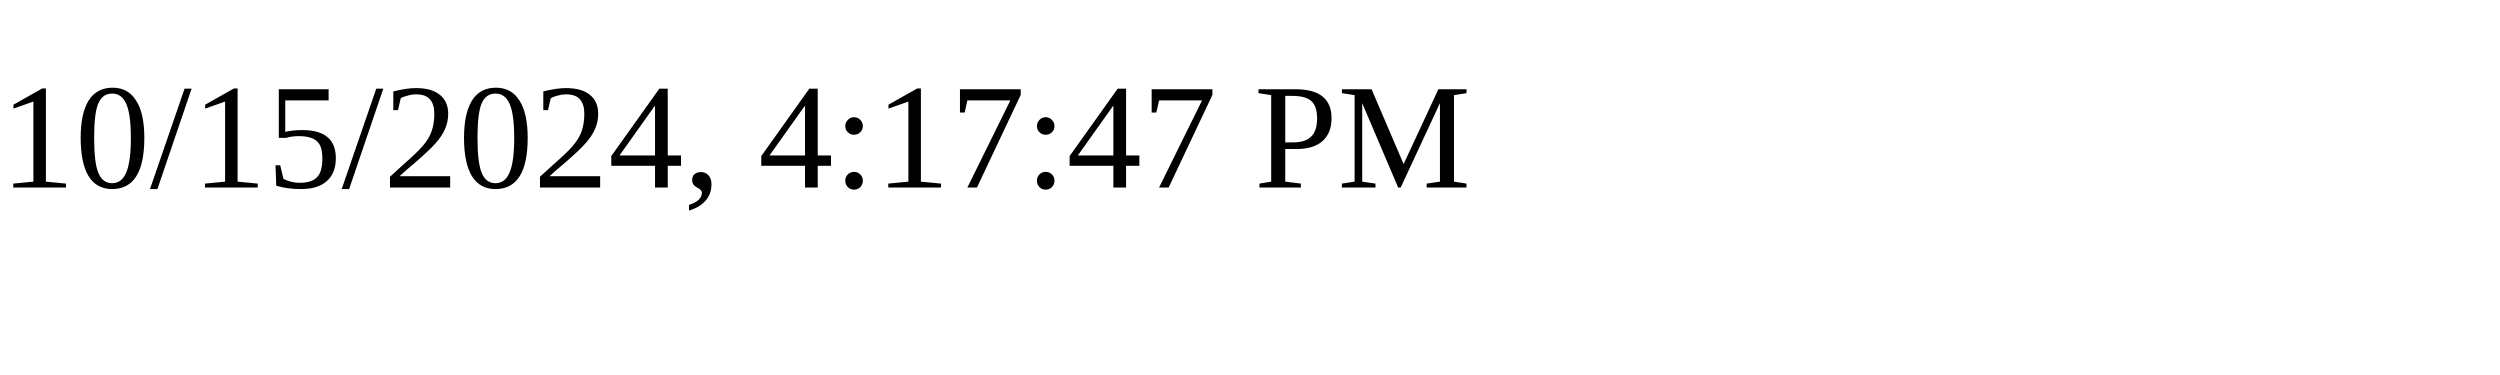
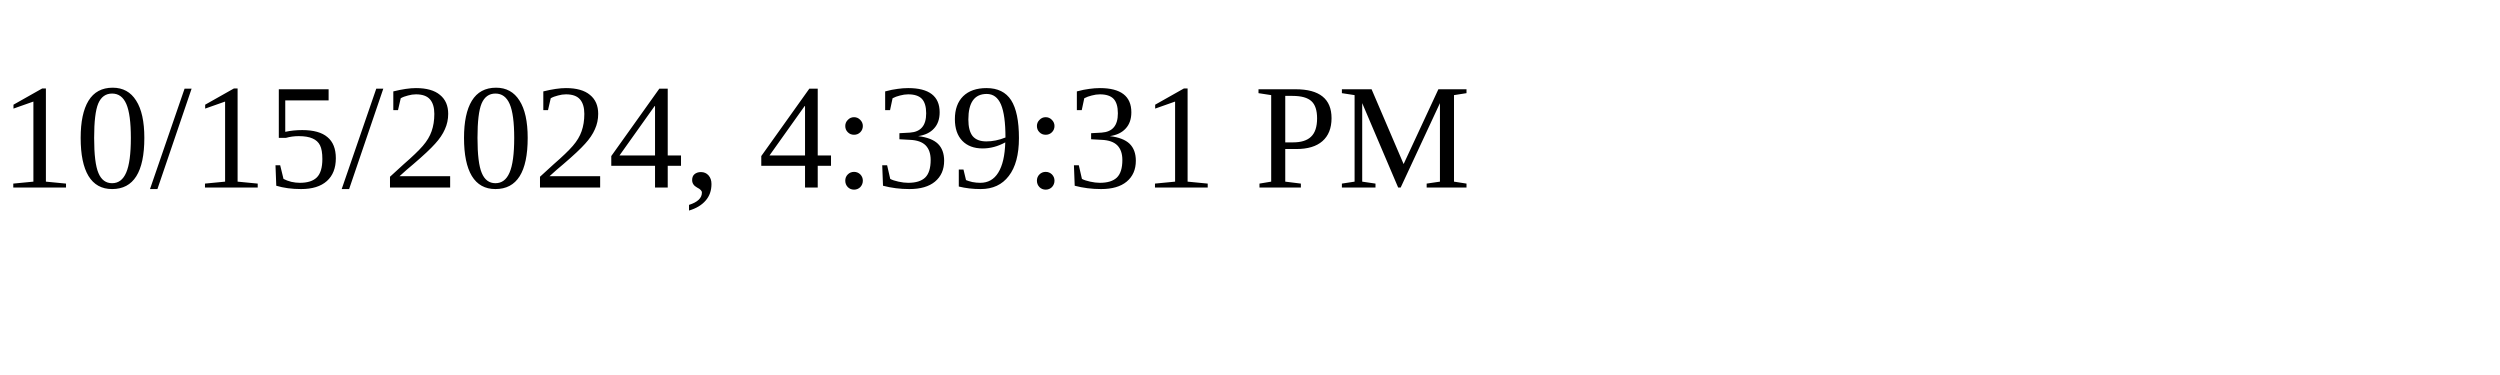
<svg xmlns="http://www.w3.org/2000/svg" height="30" width="200">
-   <text x="0" y="15">10/15/2024, 4:17:47 PM</text>
+   <text x="0" y="15">10/15/2024, 4:39:31 PM</text>
</svg>
